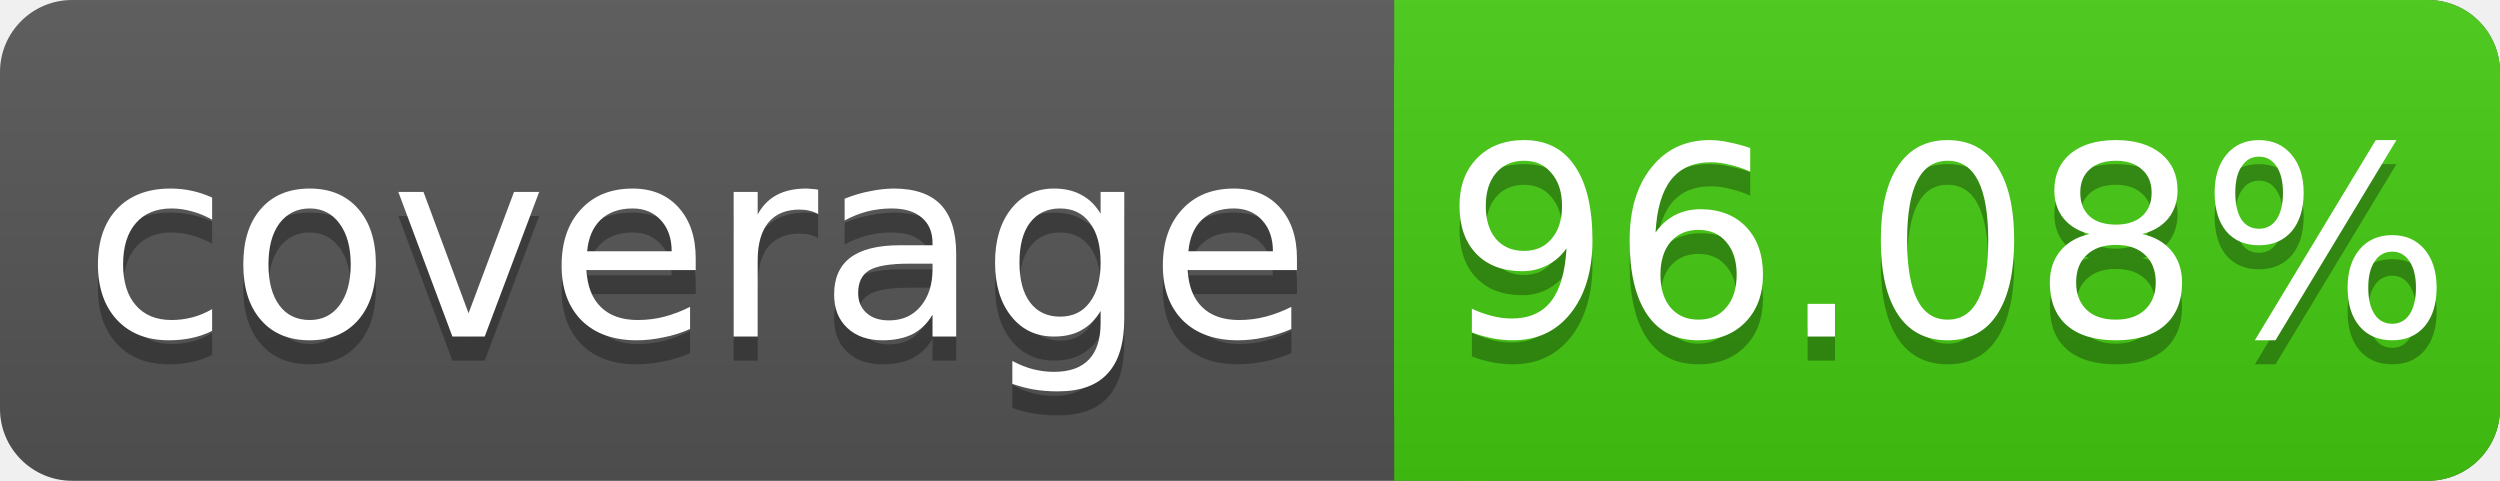
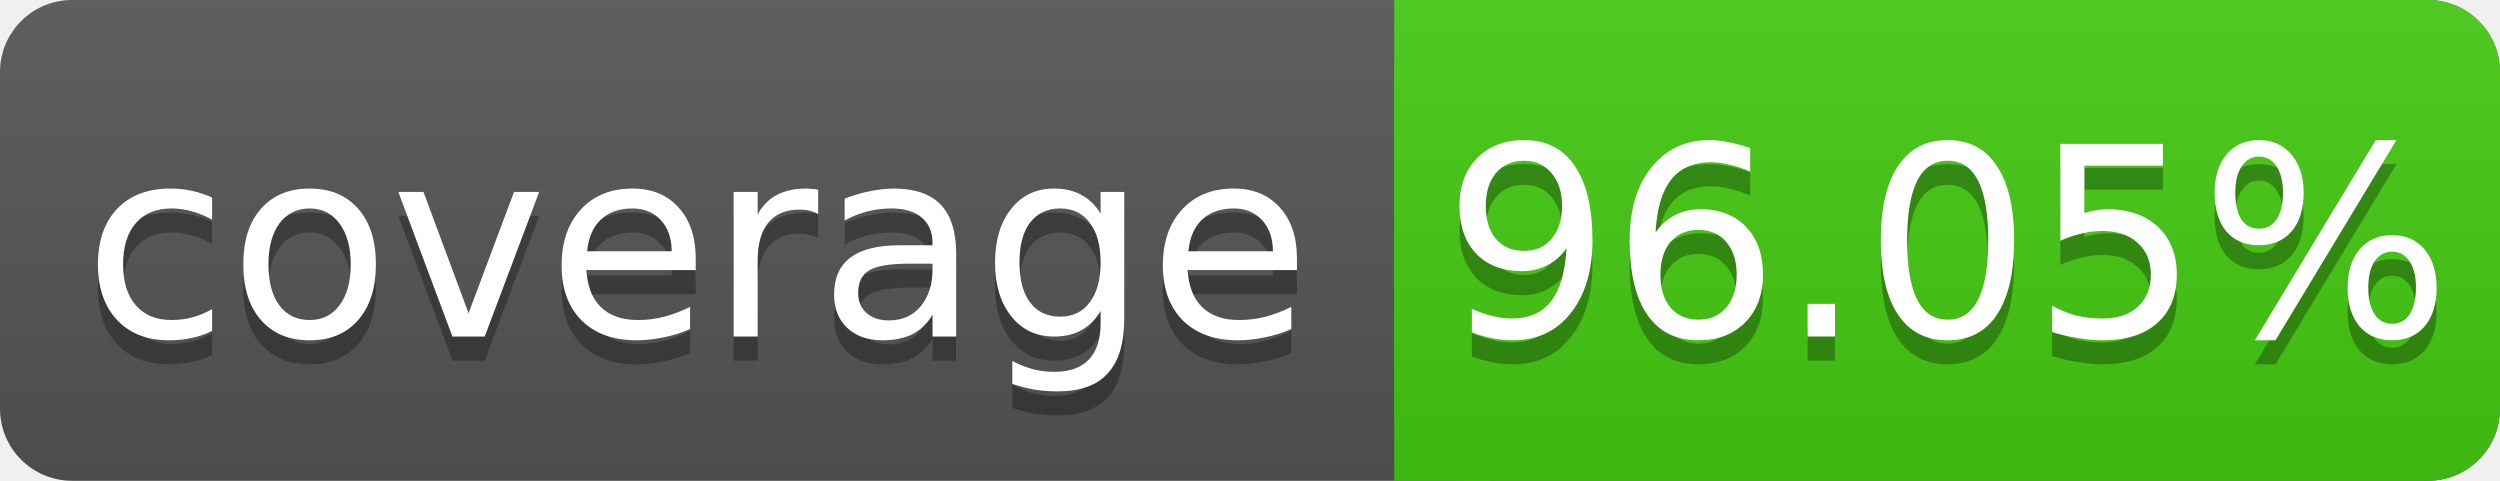
<svg xmlns="http://www.w3.org/2000/svg" width="104" height="20">
  <linearGradient id="s" x2="0" y2="100%">
    <stop offset="0" stop-color="#bbb" stop-opacity=".1" />
    <stop offset="1" stop-opacity=".1" />
  </linearGradient>
  <rect rx="3" width="104" height="20" fill="#555" />
  <rect rx="3" x="58" width="46" height="20" fill="#4c1" />
  <rect x="58" width="4" height="20" fill="#4c1" />
  <rect rx="3" width="104" height="20" fill="url(#s)" />
  <g fill="#fff" text-anchor="middle" font-family="DejaVu Sans,Verdana,Geneva,sans-serif" font-size="11">
    <text x="29" y="15" fill="#010101" fill-opacity=".3">coverage</text>
    <text x="29" y="14">coverage</text>
-     <text x="81" y="15" fill="#010101" fill-opacity=".3">96.08%</text>
-     <text x="81" y="14">96.08%</text>
+     <text x="81" y="15" fill="#010101" fill-opacity=".3">96.05%</text>
+     <text x="81" y="14">96.05%</text>
  </g>
</svg>
